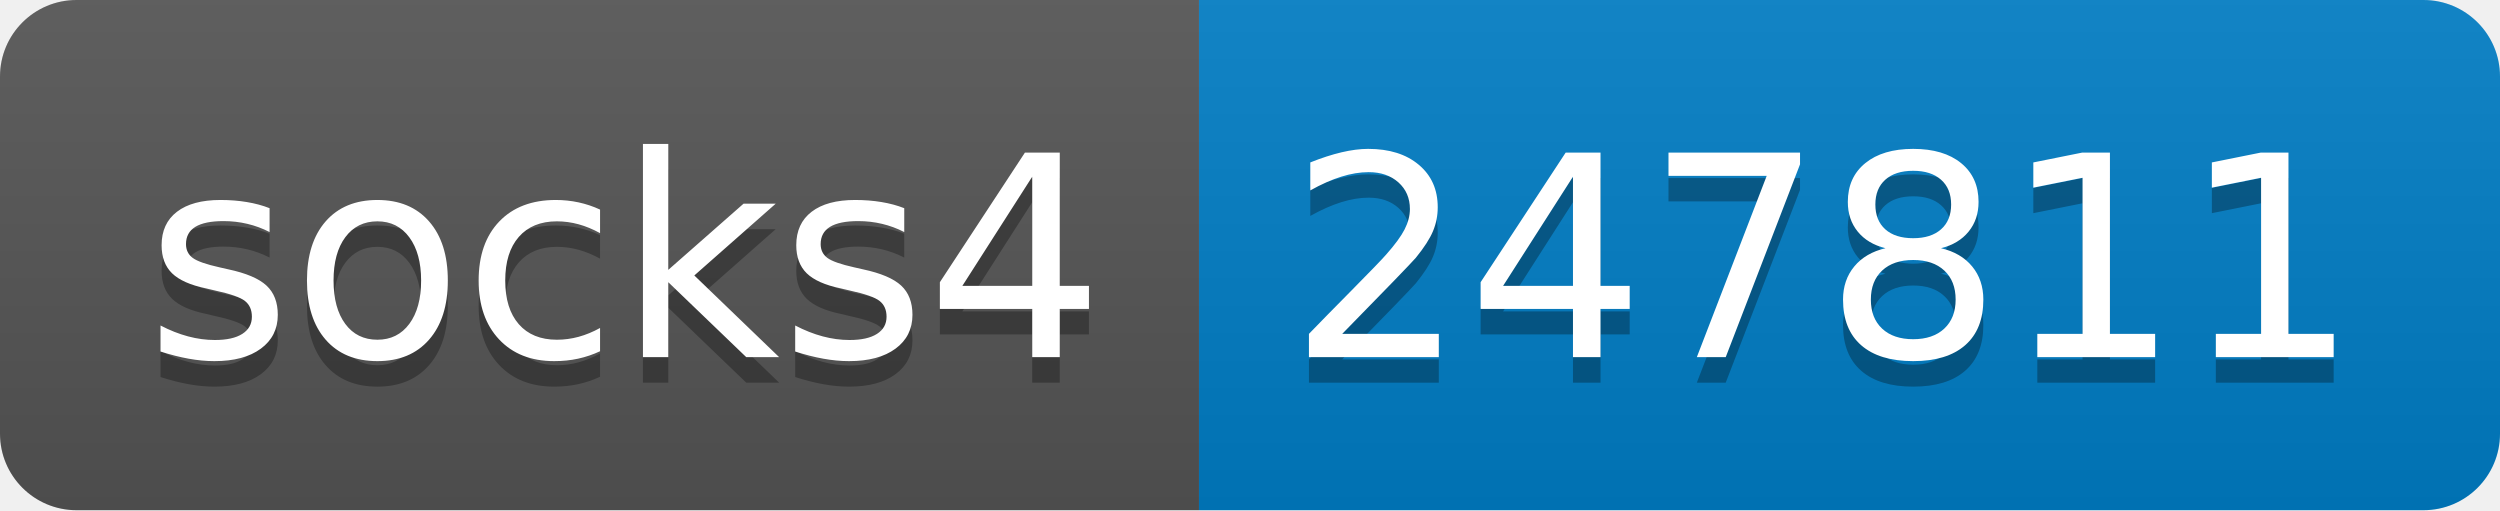
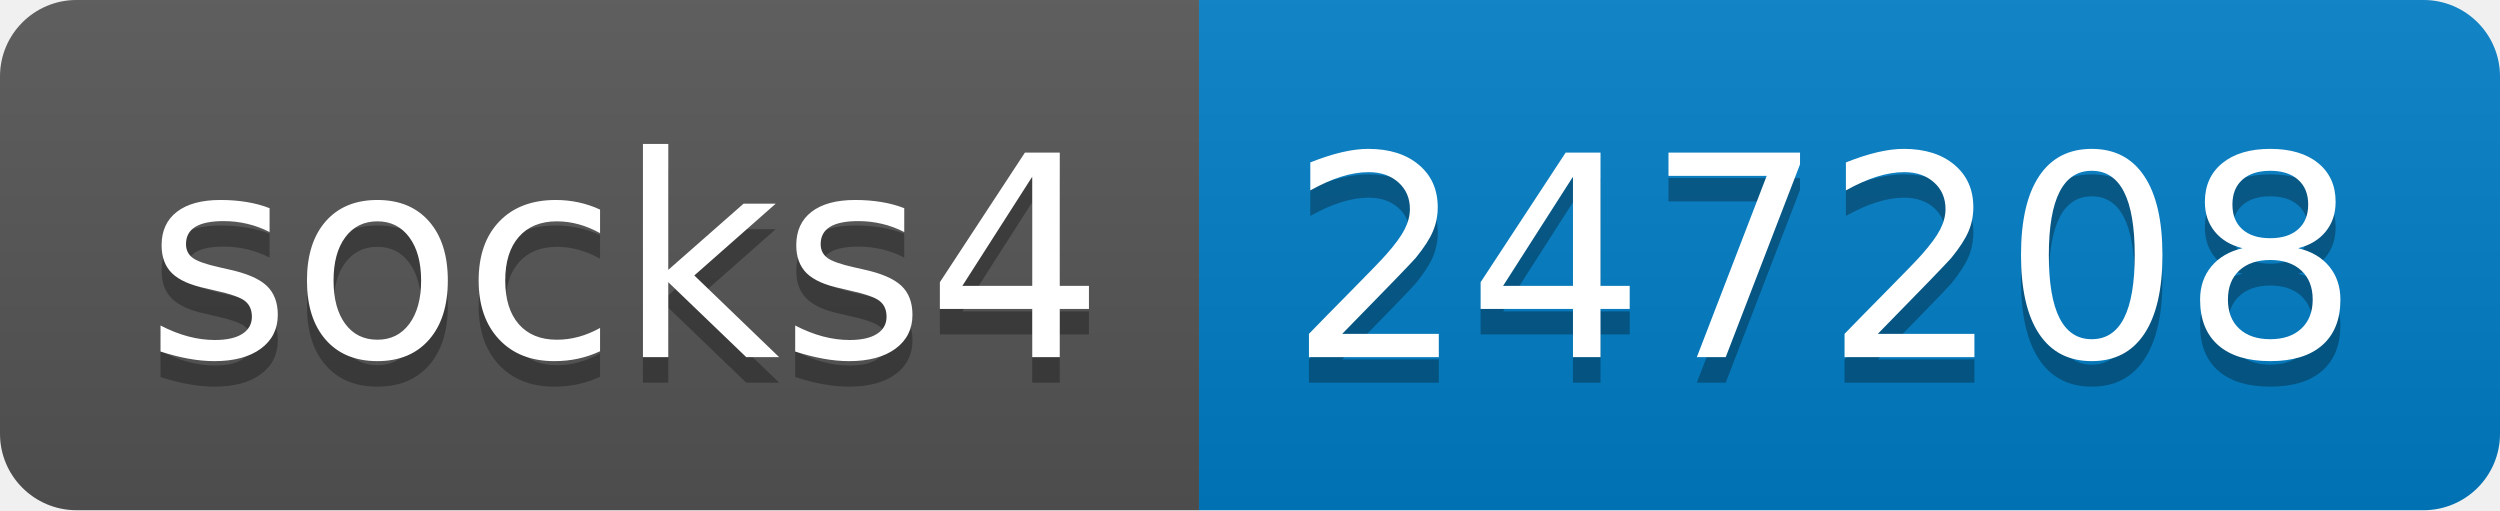
- <svg xmlns="http://www.w3.org/2000/svg" width="98" height="20" role="img" aria-label="socks4: 247811">
+ <svg xmlns="http://www.w3.org/2000/svg" width="98" height="20" role="img" aria-label="socks4: 247208">
  <linearGradient id="s" x2="0" y2="100%">
    <stop offset="0" stop-color="#bbb" stop-opacity=".1" />
    <stop offset="1" stop-opacity=".1" />
  </linearGradient>
  <clipPath id="r">
    <rect width="98" height="20" rx="3" fill="#fff" />
  </clipPath>
  <g clip-path="url(#r)">
    <rect width="47" height="20" fill="#555" />
    <rect x="47" width="51" height="20" fill="#007ec6" />
    <rect width="98" height="20" fill="url(#s)" />
  </g>
  <g fill="#fff" text-anchor="middle" font-family="Verdana,Geneva,DejaVu Sans,sans-serif" text-rendering="geometricPrecision" font-size="110">
    <text aria-hidden="true" x="245" y="150" fill="#010101" fill-opacity=".3" transform="scale(.1)" textLength="370">socks4</text>
    <text x="245" y="140" transform="scale(.1)" fill="#fff" textLength="370">socks4</text>
-     <text aria-hidden="true" x="715" y="150" fill="#010101" fill-opacity=".3" transform="scale(.1)" textLength="410">247811</text>
-     <text x="715" y="140" transform="scale(.1)" fill="#fff" textLength="410">247811</text>
+     <text aria-hidden="true" x="715" y="150" fill="#010101" fill-opacity=".3" transform="scale(.1)" textLength="410">247208</text>
+     <text x="715" y="140" transform="scale(.1)" fill="#fff" textLength="410">247208</text>
  </g>
</svg>
